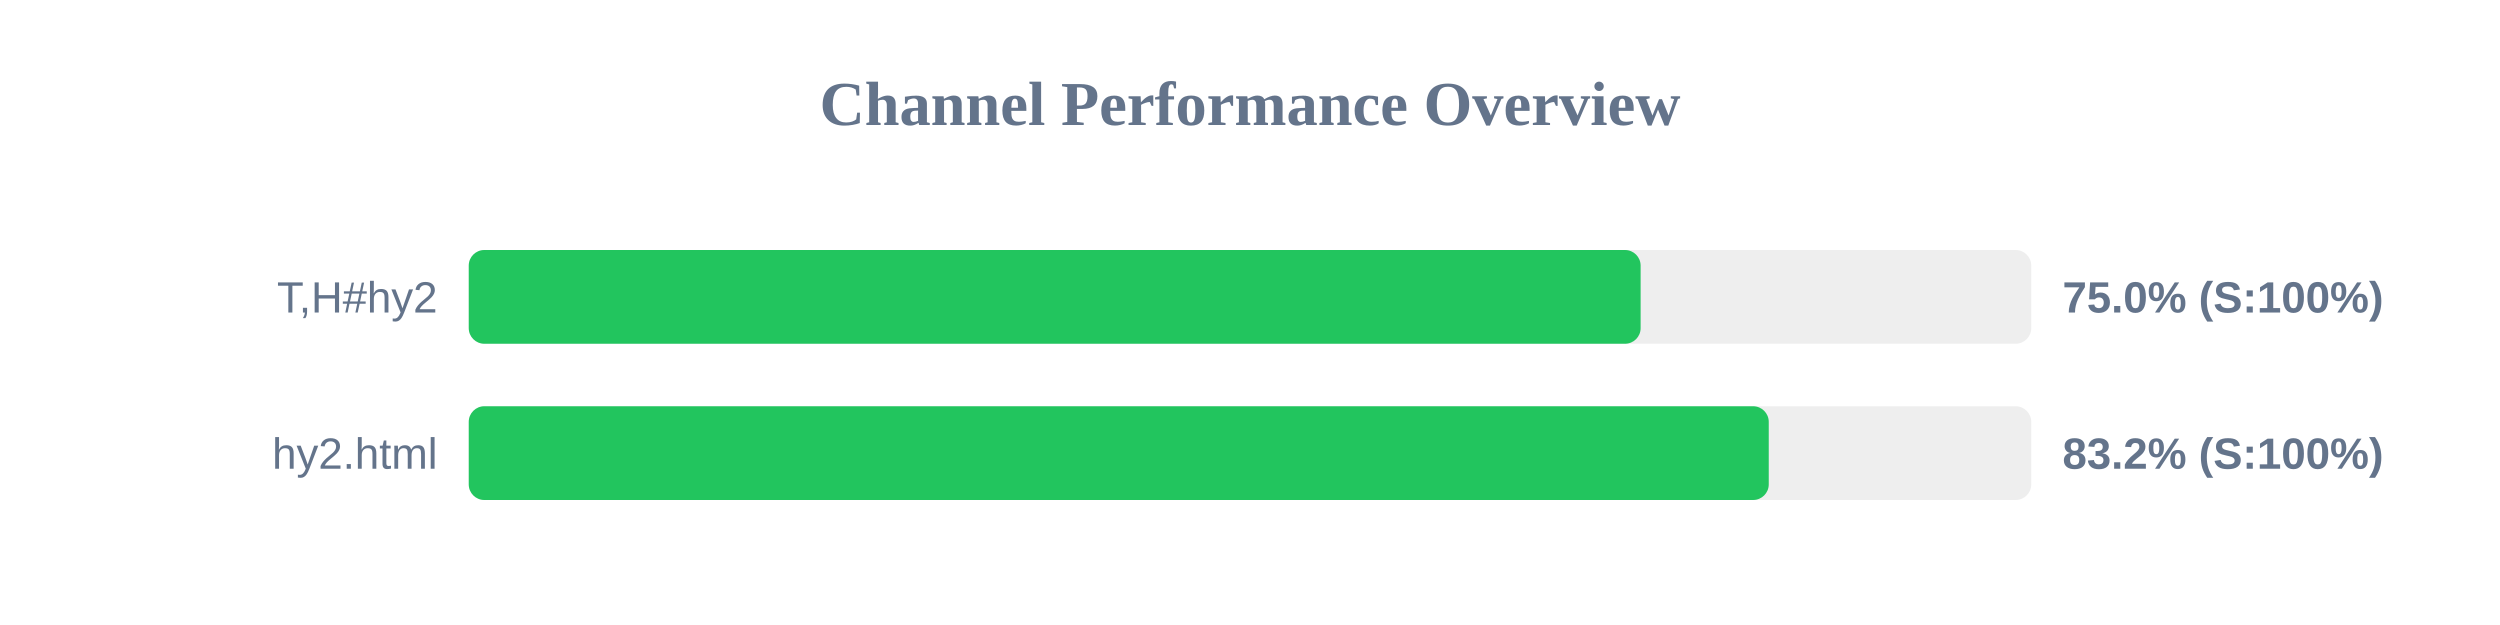
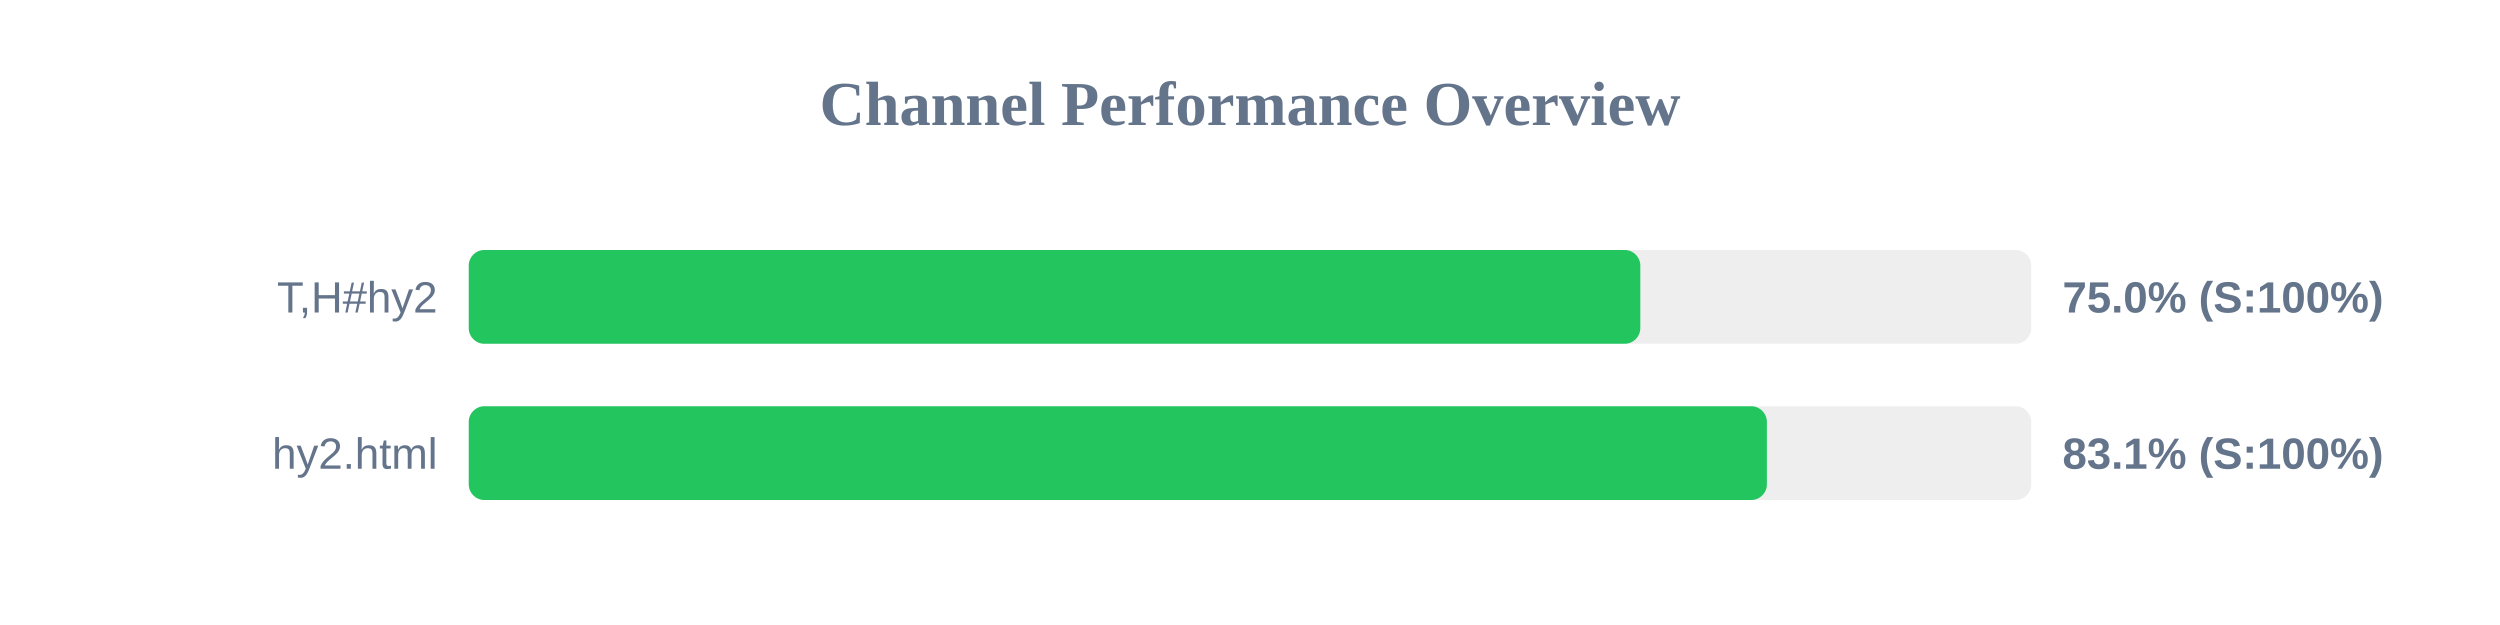
<svg xmlns="http://www.w3.org/2000/svg" width="800" height="200" version="1.1">
  <style>
        .row { font: 14px Arial; fill: #64748b; }
        .score { font: bold 14px Arial; fill: #64748b; }
    </style>
  <text x="400" y="40" text-anchor="middle" font-size="20px" font-weight="bold" fill="#64748b">Channel Performance Overview</text>
  <rect x="150" y="80" width="500" height="30" fill="#eee" rx="5" />
-   <rect x="150" y="80" width="375.0" height="30" fill="#22c55e" rx="5" />
+   <rect x="150" y="80" width="374.9" height="30" fill="#22c55e" rx="5" />
  <text x="140" y="100" text-anchor="end" class="row">T,H#hy2</text>
  <text x="660" y="100" text-anchor="start" class="score">75.0% (S:100%)</text>
  <rect x="150" y="130" width="500" height="30" fill="#eee" rx="5" />
-   <rect x="150" y="130" width="416.0" height="30" fill="#22c55e" rx="5" />
+   <rect x="150" y="130" width="415.4" height="30" fill="#22c55e" rx="5" />
  <text x="140" y="150" text-anchor="end" class="row">hy2.html</text>
-   <text x="660" y="150" text-anchor="start" class="score">83.2% (S:100%)</text>
+   <text x="660" y="150" text-anchor="start" class="score">83.1% (S:100%)</text>
</svg>
